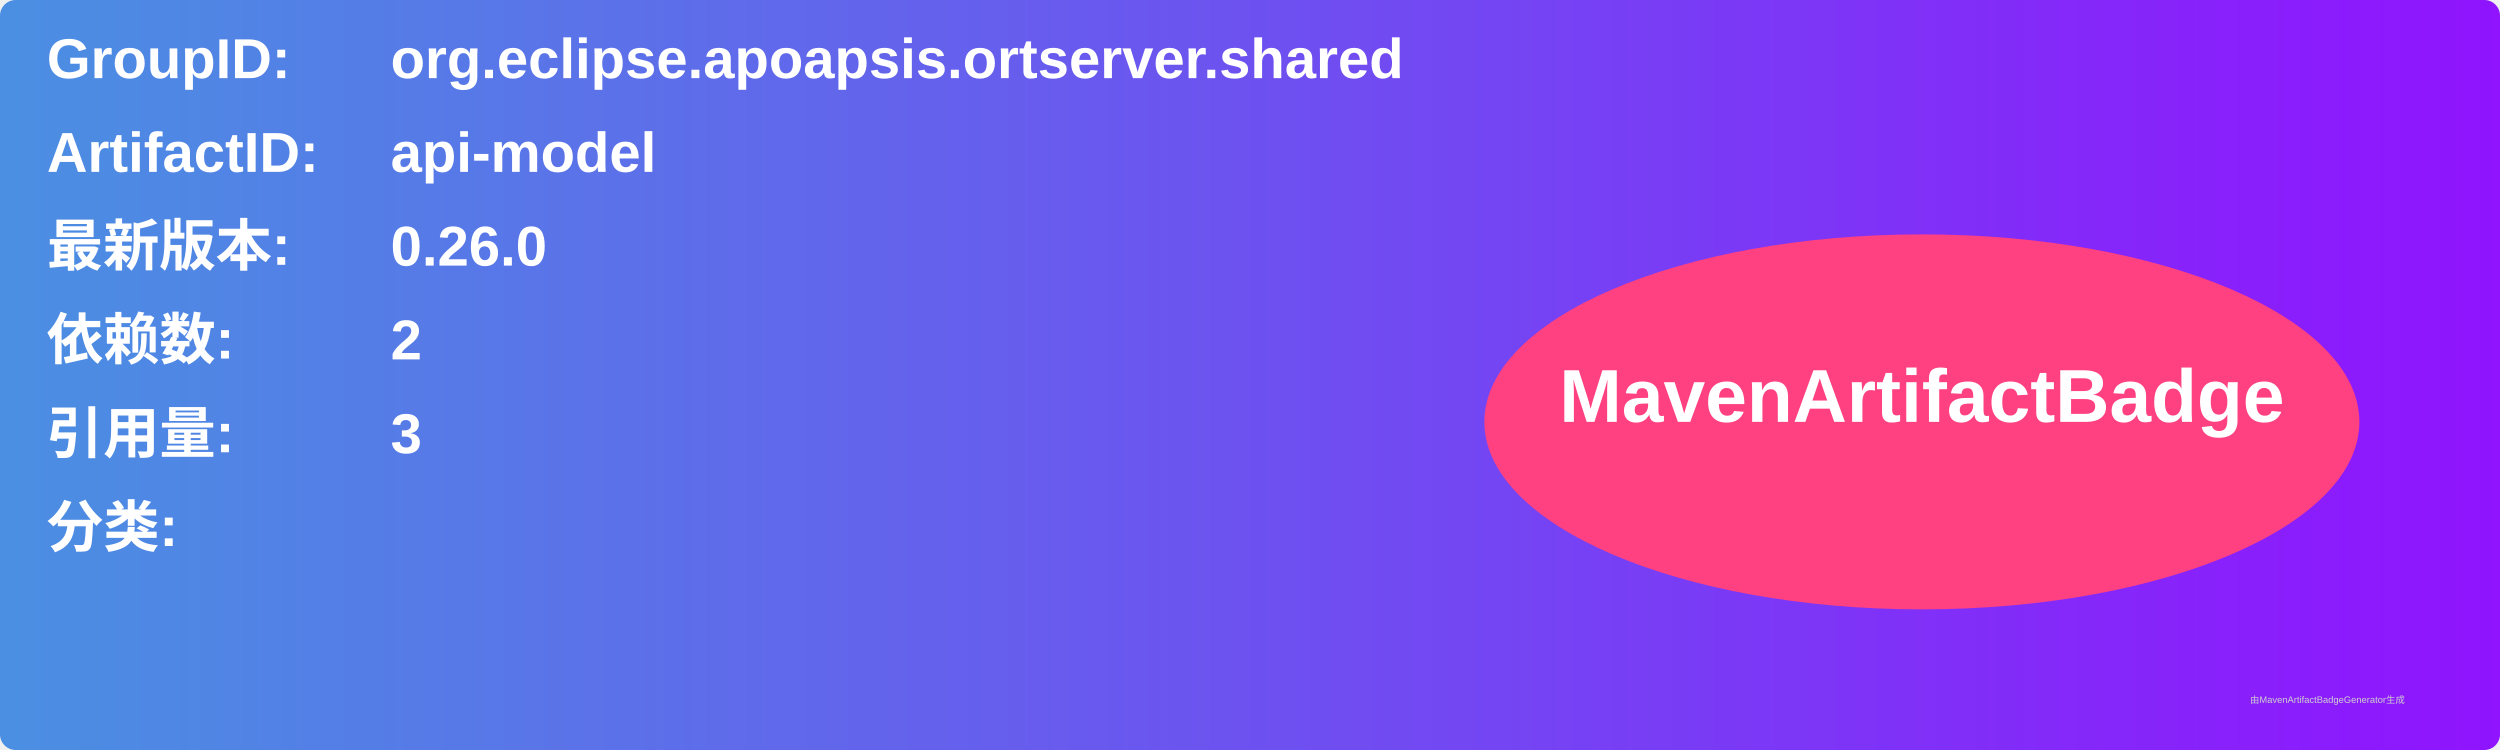
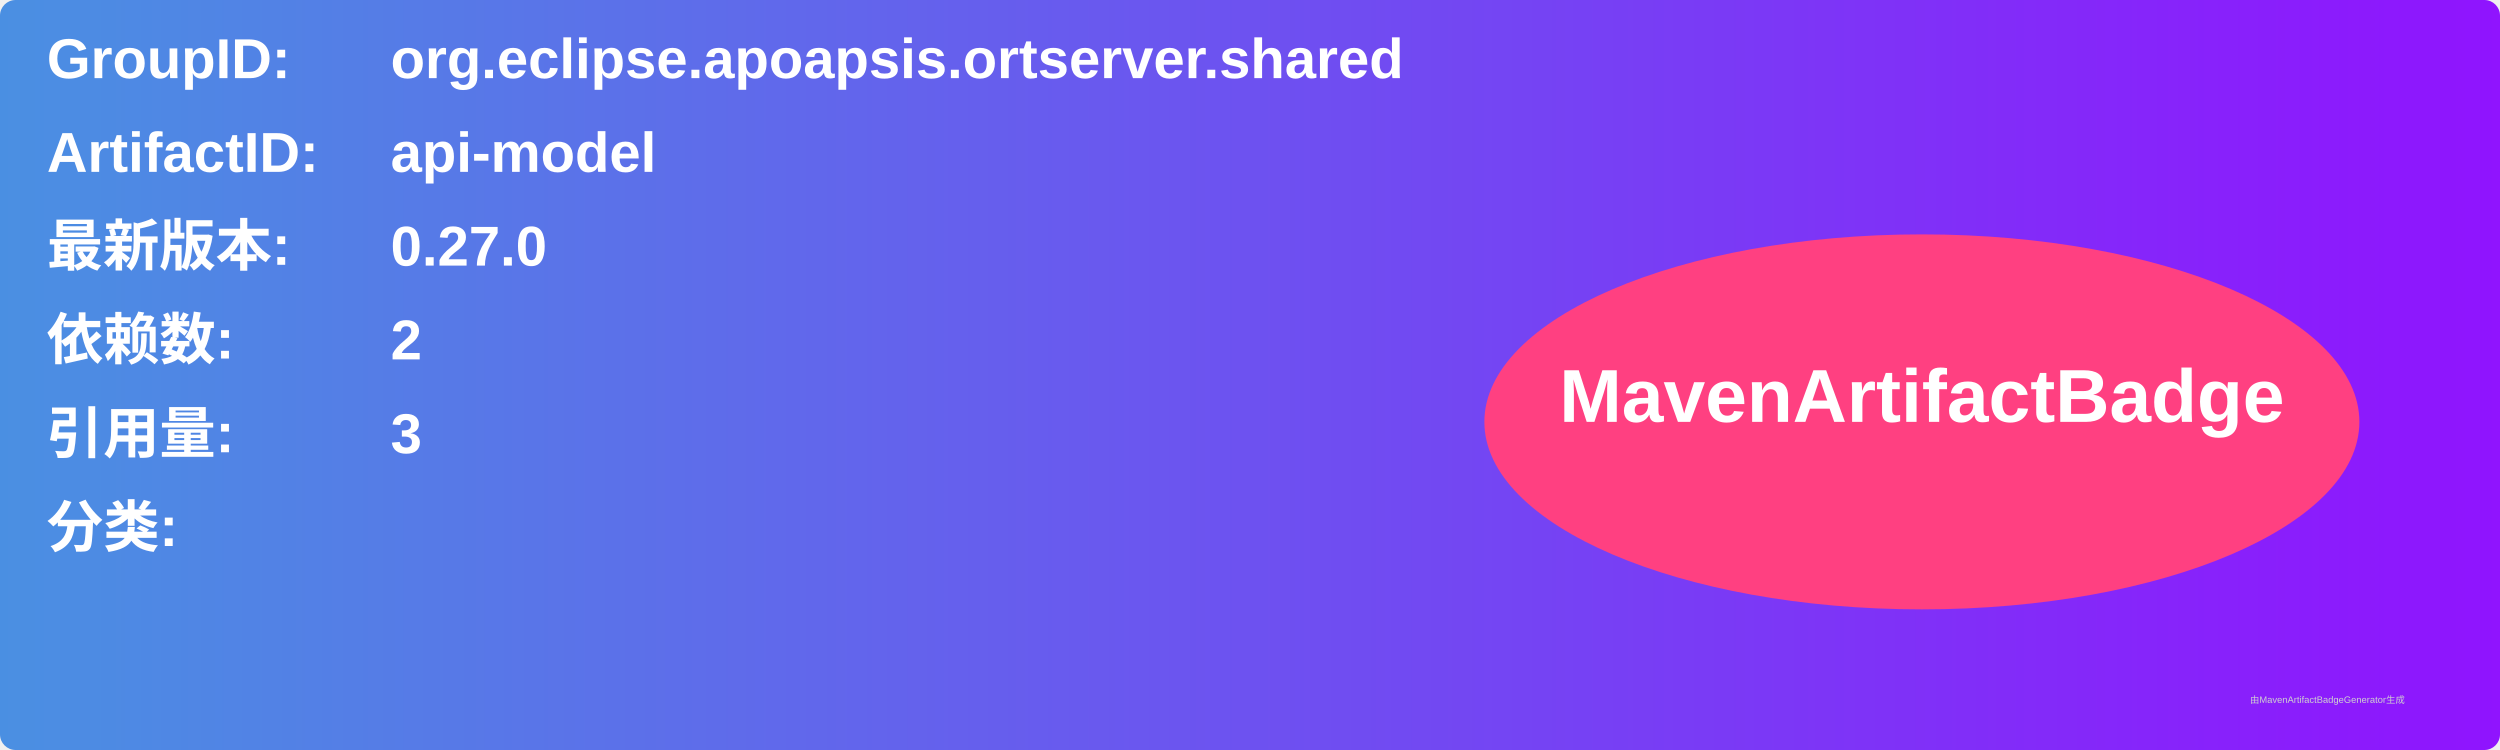
<svg xmlns="http://www.w3.org/2000/svg" width="800" height="240" viewBox="0 0 800 240">
  <linearGradient id="grad" x1="0%" y1="0%" x2="100%" y2="0%">
    <stop offset="0%" stop-color="#4a90e2" />
    <stop offset="100%" stop-color="#9013fe" />
  </linearGradient>
  <rect width="100%" height="100%" rx="5" ry="5" fill="url(#grad)" />
  <g transform="translate(15, 15)">
    <text x="0" y="10" font-family="Arial" font-size="18" fill="white" font-weight="bold" width="260">GroupID:</text>
    <text x="110" y="10" font-family="Arial" font-size="18" fill="white" font-weight="bold" width="460">org.eclipse.apoapsis.ortserver.shared</text>
    <text x="0" y="40" font-family="Arial" font-size="18" fill="white" font-weight="bold" width="260">ArtifactID:</text>
    <text x="110" y="40" font-family="Arial" font-size="18" fill="white" font-weight="bold" width="460">api-model</text>
    <text x="0" y="70" font-family="Arial" font-size="18" fill="white" font-weight="bold">最新版本:</text>
    <text x="110" y="70" font-family="Arial" font-size="18" fill="white" font-weight="bold">
-       <tspan font-weight="bold">0.26.0</tspan>
+       <tspan font-weight="bold">0.27.0</tspan>
    </text>
    <text x="0" y="100" font-family="Arial" font-size="18" fill="white" font-weight="bold">依赖数: </text>
    <text x="110" y="100" font-family="Arial" font-size="18" fill="white">
      <tspan font-weight="bold">2</tspan>
    </text>
    <text x="0" y="130" font-family="Arial" font-size="18" fill="white" font-weight="bold">引用量: </text>
    <text x="110" y="130" font-family="Arial" font-size="18" fill="white">
      <tspan font-weight="bold">3</tspan>
    </text>
    <text x="0" y="160" font-family="Arial" font-size="18" fill="white" font-weight="bold">分类:</text>
    <text x="10" y="190" font-family="Arial" font-size="10" fill="white">
      <tspan font-weight="bold" />
    </text>
    <ellipse cx="600" cy="120" rx="140" ry="60" fill="#ff4081" />
    <text x="600" y="120" text-anchor="middle" font-family="Arial" font-size="24" fill="white" font-weight="bold">MavenArtifactBadge</text>
  </g>
  <text x="720" y="225" font-family="Arial" font-size="3" fill="#d0d0d0">由MavenArtifactBadgeGenerator生成</text>
</svg>
